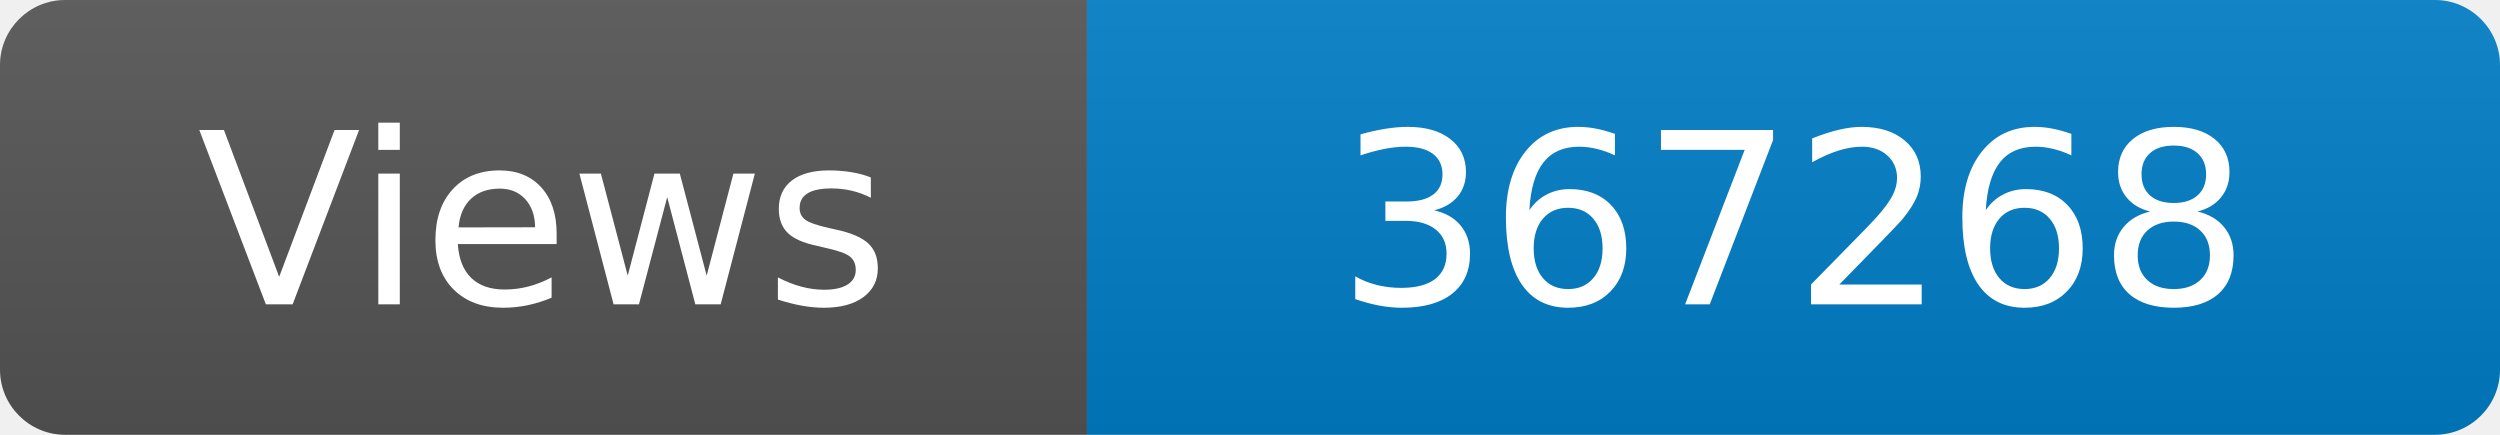
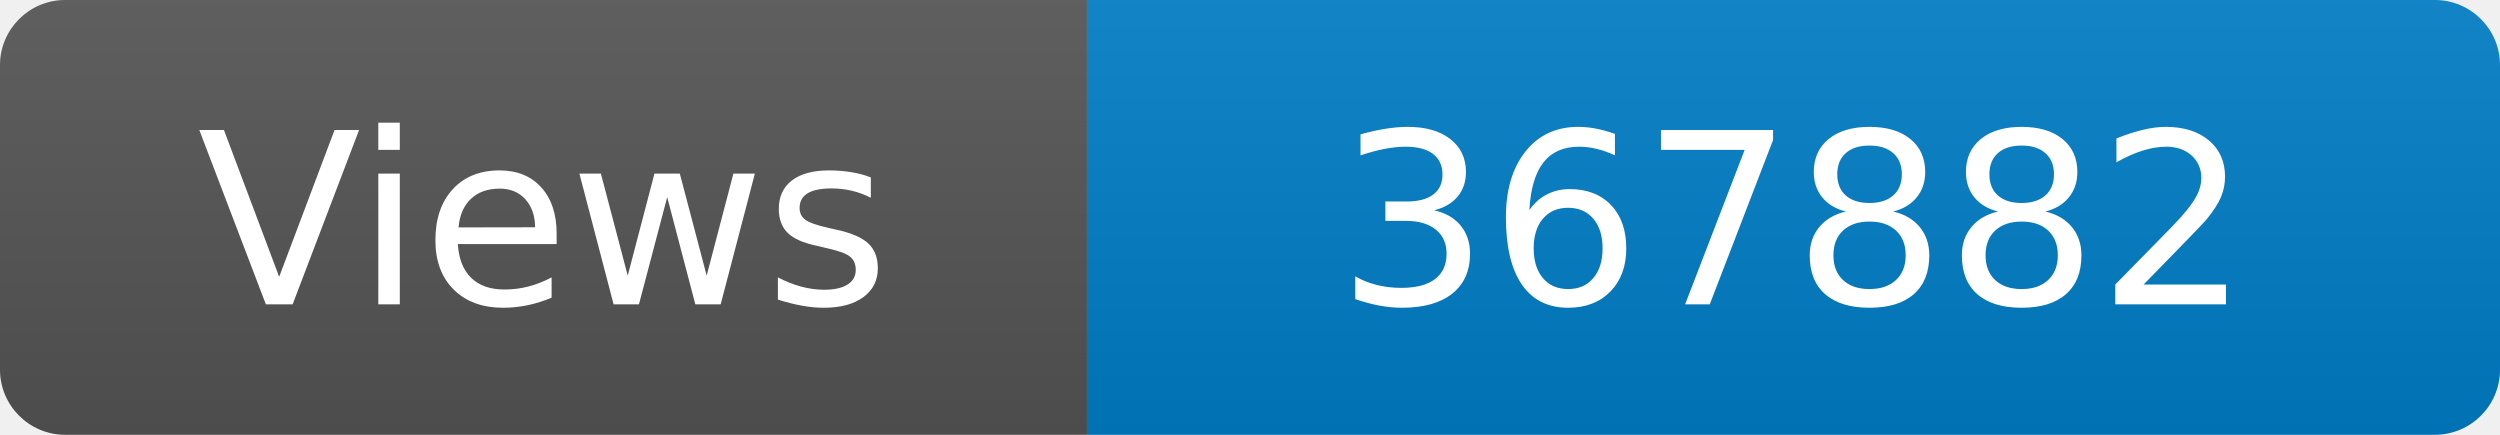
<svg xmlns="http://www.w3.org/2000/svg" width="115" height="20" role="img" aria-label="Maintained?: yes">
  <linearGradient id="s" x2="0" y2="100%">
    <stop offset="0" stop-color="#bbb" stop-opacity=".1" />
    <stop offset="1" stop-opacity=".1" />
  </linearGradient>
  <clipPath id="r">
    <rect width="115" height="20" rx="3" fill="#fff" />
  </clipPath>
  <g clip-path="url(#r)">
    <rect width="50" height="20" fill="#555" />
    <rect x="50" width="160" height="20" fill="#007ec6" />
    <rect width="115" height="20" fill="url(#s)" />
  </g>
  <g fill="#fff" text-anchor="middle" font-family="Verdana,Geneva,DejaVu Sans,sans-serif" font-size="110">
    <text x="250" y="140" transform="scale(.1)" fill="#fff">Views</text>
-     <text x="825" y="140" transform="scale(.1)" fill="#fff">367268</text>
+     <text x="825" y="140" transform="scale(.1)" fill="#fff">367882</text>
  </g>
</svg>
